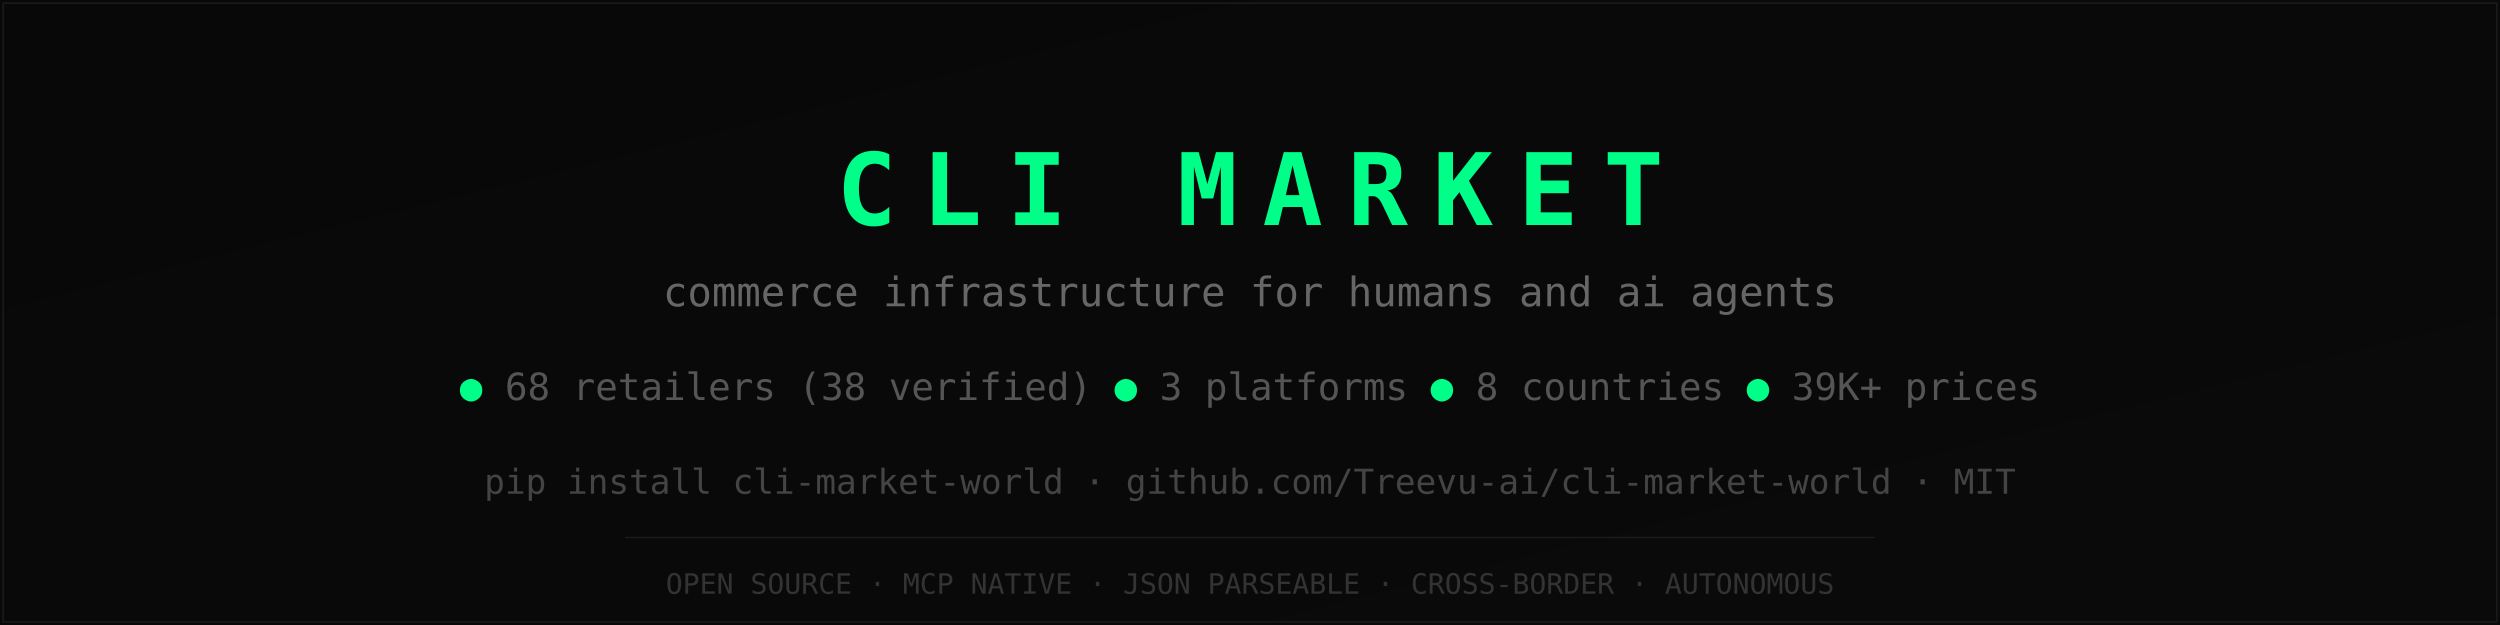
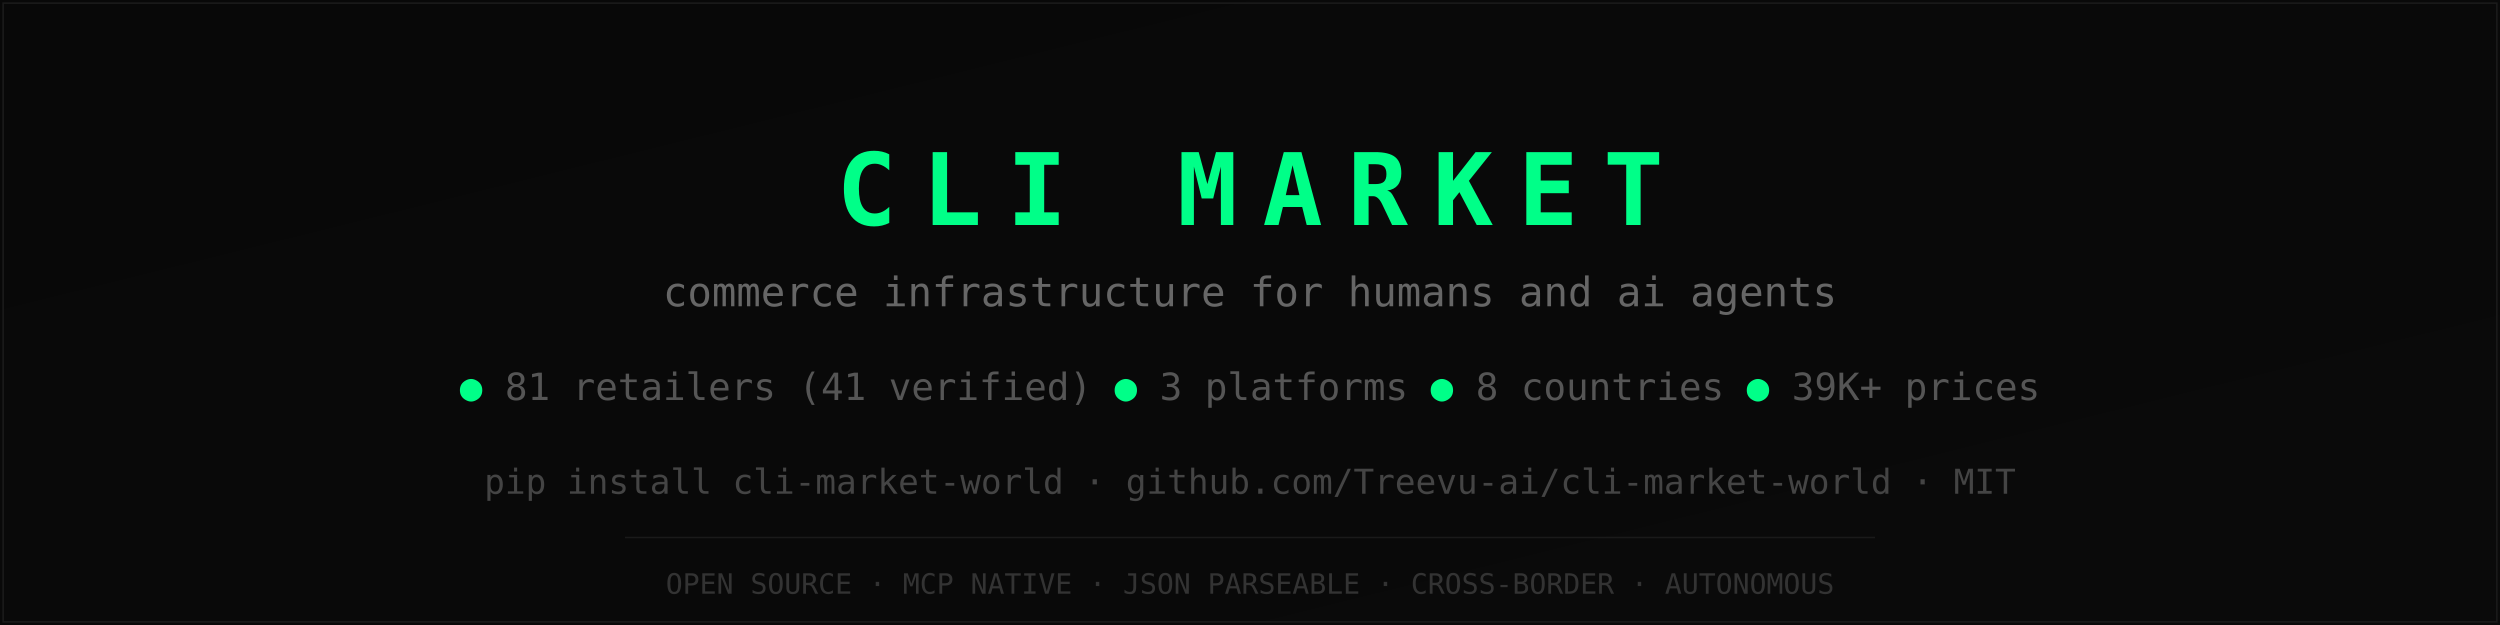
<svg xmlns="http://www.w3.org/2000/svg" viewBox="0 0 800 200">
  <defs>
    <linearGradient id="bg" x1="0" y1="0" x2="1" y2="1">
      <stop offset="0%" stop-color="#080808" />
      <stop offset="100%" stop-color="#0A0A0A" />
    </linearGradient>
  </defs>
  <rect width="800" height="200" fill="url(#bg)" />
  <rect x="1" y="1" width="798" height="198" fill="none" stroke="#1A1A1A" stroke-width="0.5" />
  <text x="400" y="72" text-anchor="middle" font-family="monospace" font-size="32" font-weight="bold" fill="#00FF88" letter-spacing="8">CLI MARKET</text>
  <text x="400" y="98" text-anchor="middle" font-family="monospace" font-size="13" fill="#666">commerce infrastructure for humans and ai agents</text>
  <text x="400" y="128" text-anchor="middle" font-family="monospace" font-size="12" fill="#555">
-     <tspan fill="#00FF88">●</tspan> 68 retailers (38 verified)  <tspan fill="#00FF88">●</tspan> 3 platforms  <tspan fill="#00FF88">●</tspan> 8 countries  <tspan fill="#00FF88">●</tspan> 39K+ prices
+     <tspan fill="#00FF88">●</tspan> 81 retailers (41 verified)  <tspan fill="#00FF88">●</tspan> 3 platforms  <tspan fill="#00FF88">●</tspan> 8 countries  <tspan fill="#00FF88">●</tspan> 39K+ prices
  </text>
  <text x="400" y="158" text-anchor="middle" font-family="monospace" font-size="11" fill="#444">pip install cli-market-world  ·  github.com/Treevu-ai/cli-market-world  ·  MIT</text>
  <line x1="200" y1="172" x2="600" y2="172" stroke="#1A1A1A" stroke-width="0.5" />
  <text x="400" y="190" text-anchor="middle" font-family="monospace" font-size="9" fill="#333">OPEN SOURCE · MCP NATIVE · JSON PARSEABLE · CROSS-BORDER · AUTONOMOUS</text>
</svg>
